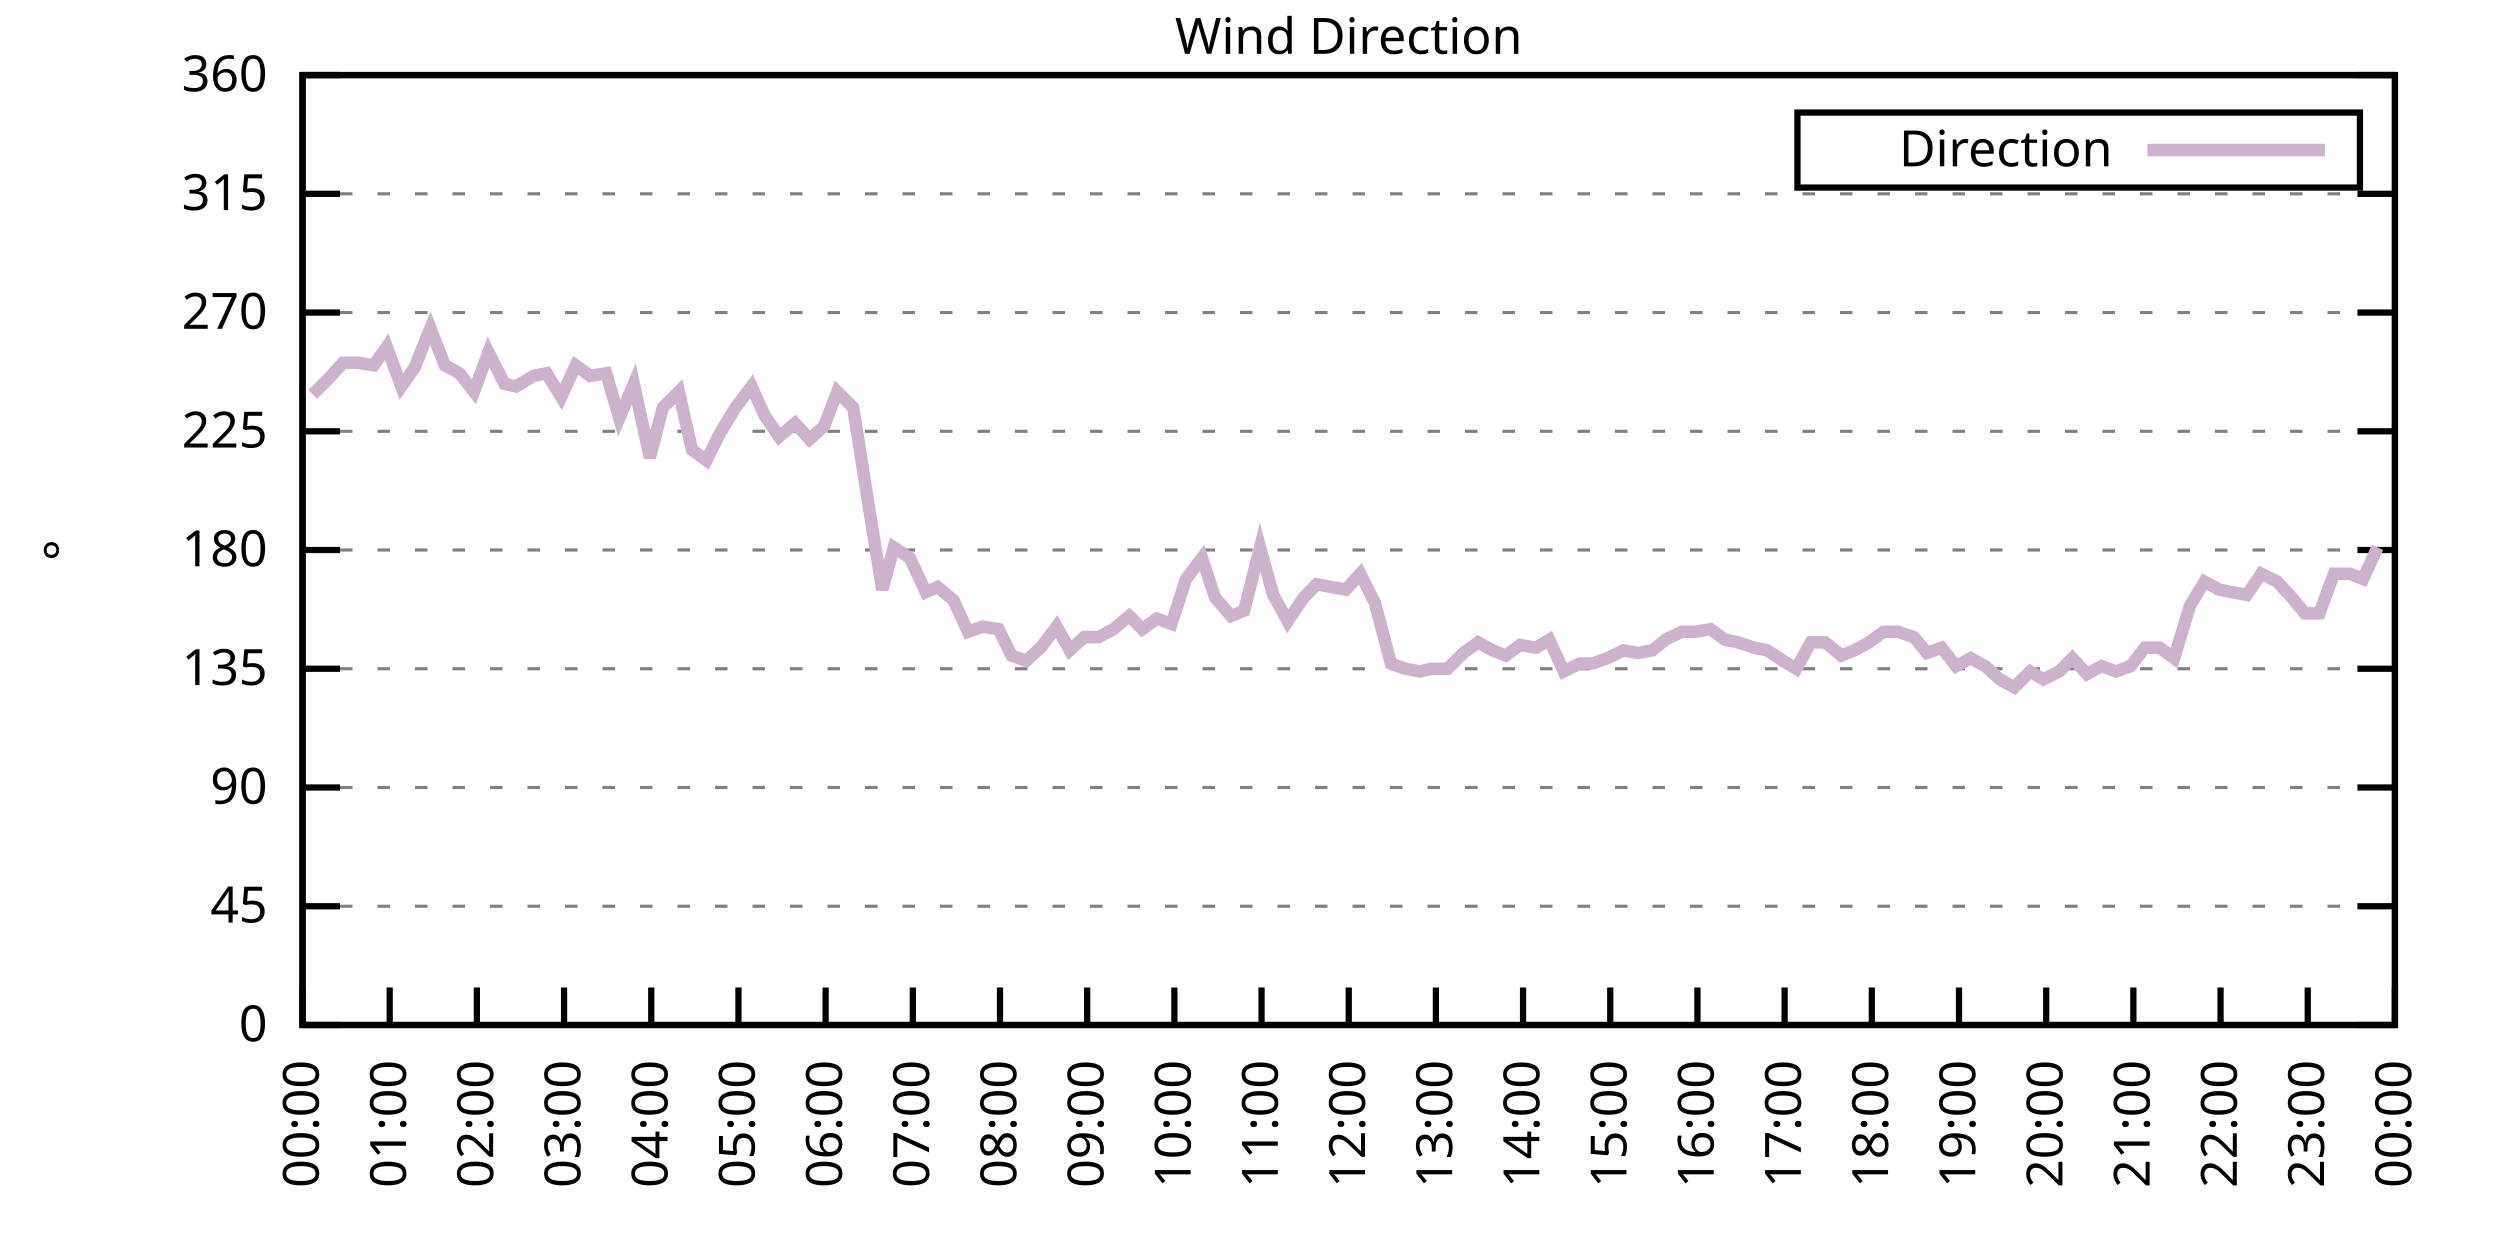
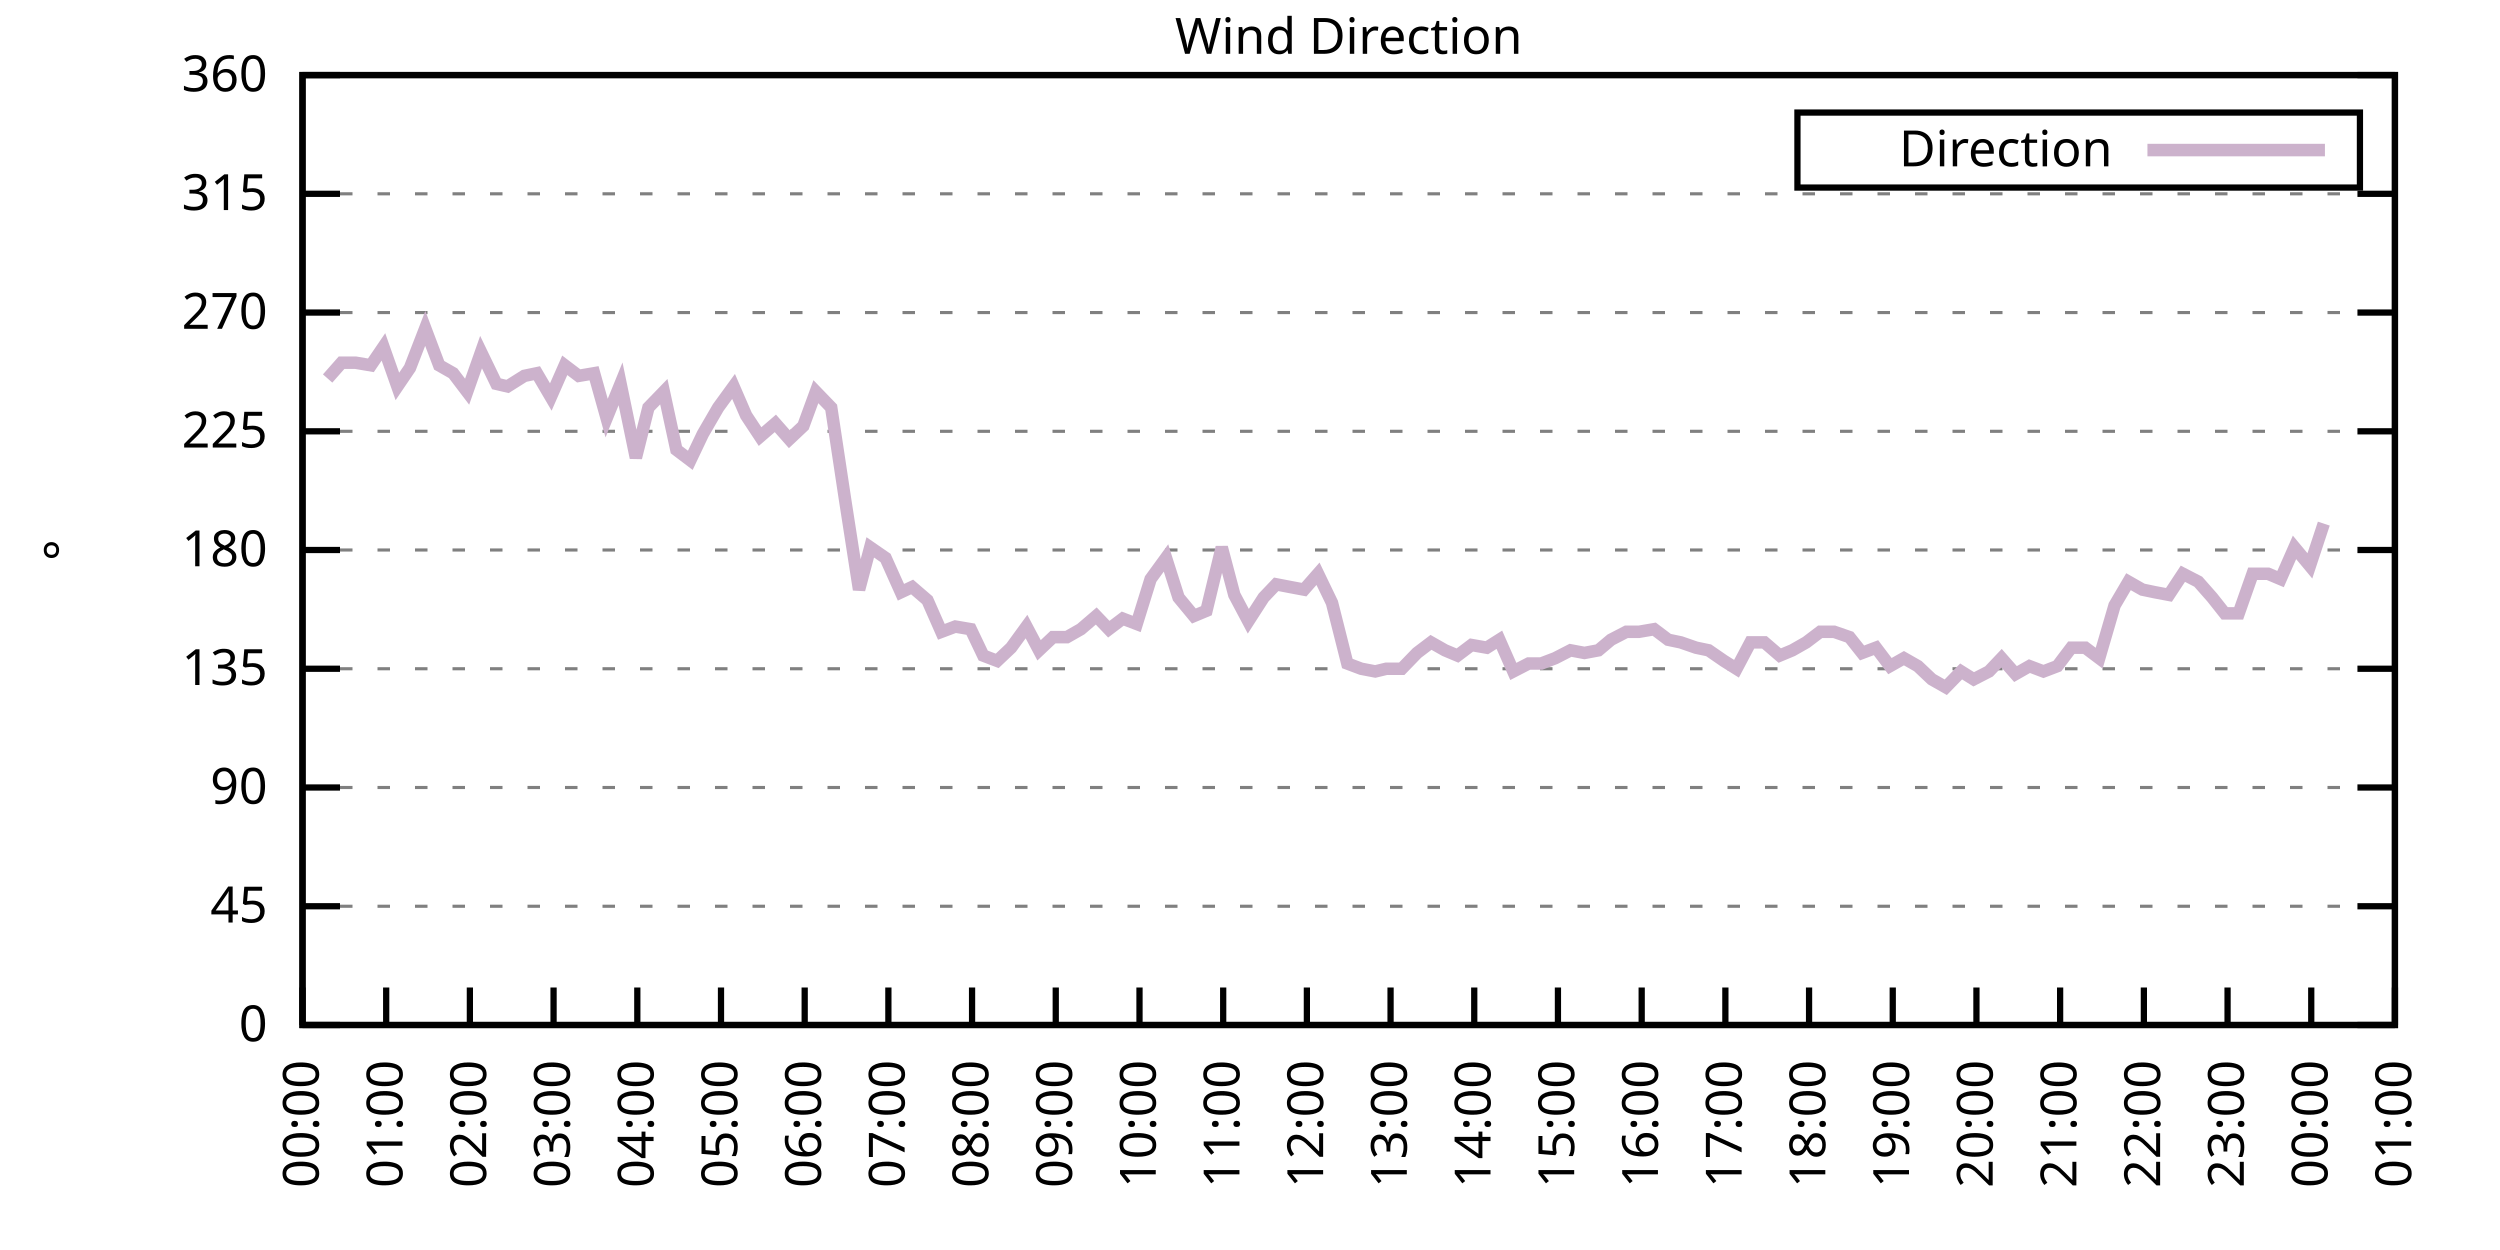
<svg xmlns="http://www.w3.org/2000/svg" xmlns:xlink="http://www.w3.org/1999/xlink" width="400" height="200" viewBox="0 0 400 200">
  <g id="gnuplot_canvas">
    <rect x="0" y="0" width="400" height="200" fill="none" />
    <defs>
      <circle id="gpDot" r="0.5" stroke-width="0.5" stroke="currentColor" />
      <path id="gpPt0" stroke-width="0.333" stroke="currentColor" d="M-1,0 h2 M0,-1 v2" />
      <path id="gpPt1" stroke-width="0.333" stroke="currentColor" d="M-1,-1 L1,1 M1,-1 L-1,1" />
      <path id="gpPt2" stroke-width="0.333" stroke="currentColor" d="M-1,0 L1,0 M0,-1 L0,1 M-1,-1 L1,1 M-1,1 L1,-1" />
      <rect id="gpPt3" stroke-width="0.333" stroke="currentColor" x="-1" y="-1" width="2" height="2" />
      <rect id="gpPt4" stroke-width="0.333" stroke="currentColor" fill="currentColor" x="-1" y="-1" width="2" height="2" />
      <circle id="gpPt5" stroke-width="0.333" stroke="currentColor" cx="0" cy="0" r="1" />
      <use xlink:href="#gpPt5" id="gpPt6" fill="currentColor" stroke="none" />
      <path id="gpPt7" stroke-width="0.333" stroke="currentColor" d="M0,-1.33 L-1.33,0.67 L1.33,0.67 z" />
      <use xlink:href="#gpPt7" id="gpPt8" fill="currentColor" stroke="none" />
      <use xlink:href="#gpPt7" id="gpPt9" stroke="currentColor" transform="rotate(180)" />
      <use xlink:href="#gpPt9" id="gpPt10" fill="currentColor" stroke="none" />
      <use xlink:href="#gpPt3" id="gpPt11" stroke="currentColor" transform="rotate(45)" />
      <use xlink:href="#gpPt11" id="gpPt12" fill="currentColor" stroke="none" />
      <path id="gpPt13" stroke-width="0.333" stroke="currentColor" d="M0,1.330 L1.265,0.411 L0.782,-1.067 L-0.782,-1.076 L-1.265,0.411 z" />
      <use xlink:href="#gpPt13" id="gpPt14" fill="currentColor" stroke="none" />
      <filter id="textbox" filterUnits="objectBoundingBox" x="0" y="0" height="1" width="1">
        <feFlood flood-color="white" flood-opacity="1" result="bgnd" />
        <feComposite in="SourceGraphic" in2="bgnd" operator="atop" />
      </filter>
      <filter id="greybox" filterUnits="objectBoundingBox" x="0" y="0" height="1" width="1">
        <feFlood flood-color="lightgrey" flood-opacity="1" result="grey" />
        <feComposite in="SourceGraphic" in2="grey" operator="atop" />
      </filter>
    </defs>
    <g fill="none" color="white" stroke="currentColor" stroke-width="1.00" stroke-linecap="butt" stroke-linejoin="miter">
</g>
    <g fill="none" color="black" stroke="currentColor" stroke-width="1.00" stroke-linecap="butt" stroke-linejoin="miter">
      <g stroke="none" shape-rendering="crispEdges">
        <polygon fill="rgb(255, 255, 255)" points="48.40,164.00 383.18,164.00 383.18,12.02 48.40,12.02 " />
      </g>
    </g>
    <g fill="none" color="black" stroke="currentColor" stroke-width="1.00" stroke-linecap="butt" stroke-linejoin="miter">
</g>
    <g fill="none" color="black" stroke="black" stroke-width="0.50" stroke-linecap="butt" stroke-linejoin="miter">
</g>
    <g fill="none" color="gray" stroke="currentColor" stroke-width="0.50" stroke-linecap="butt" stroke-linejoin="miter">
      <path stroke="gray" stroke-dasharray="2,4" class="gridline" d="M48.40,164.00 L383.19,164.00  " />
    </g>
    <g fill="none" color="gray" stroke="gray" stroke-width="1.00" stroke-linecap="butt" stroke-linejoin="miter">
</g>
    <g fill="none" color="black" stroke="currentColor" stroke-width="1.00" stroke-linecap="butt" stroke-linejoin="miter">
      <path stroke="black" d="M48.40,164.00 L54.40,164.00 M383.19,164.00 L377.19,164.00  " />
      <g transform="translate(42.80,166.60)" stroke="none" fill="black" font-family="Sans" font-size="8.00" text-anchor="end">
        <text>
          <tspan font-family="Sans"> 0</tspan>
        </text>
      </g>
    </g>
    <g fill="none" color="black" stroke="currentColor" stroke-width="1.00" stroke-linecap="butt" stroke-linejoin="miter">
</g>
    <g fill="none" color="black" stroke="black" stroke-width="0.50" stroke-linecap="butt" stroke-linejoin="miter">
</g>
    <g fill="none" color="gray" stroke="currentColor" stroke-width="0.50" stroke-linecap="butt" stroke-linejoin="miter">
      <path stroke="gray" stroke-dasharray="2,4" class="gridline" d="M48.40,145.00 L383.19,145.00  " />
    </g>
    <g fill="none" color="gray" stroke="gray" stroke-width="1.00" stroke-linecap="butt" stroke-linejoin="miter">
</g>
    <g fill="none" color="black" stroke="currentColor" stroke-width="1.00" stroke-linecap="butt" stroke-linejoin="miter">
      <path stroke="black" d="M48.40,145.00 L54.40,145.00 M383.19,145.00 L377.19,145.00  " />
      <g transform="translate(42.80,147.60)" stroke="none" fill="black" font-family="Sans" font-size="8.00" text-anchor="end">
        <text>
          <tspan font-family="Sans"> 45</tspan>
        </text>
      </g>
    </g>
    <g fill="none" color="black" stroke="currentColor" stroke-width="1.00" stroke-linecap="butt" stroke-linejoin="miter">
</g>
    <g fill="none" color="black" stroke="black" stroke-width="0.50" stroke-linecap="butt" stroke-linejoin="miter">
</g>
    <g fill="none" color="gray" stroke="currentColor" stroke-width="0.50" stroke-linecap="butt" stroke-linejoin="miter">
      <path stroke="gray" stroke-dasharray="2,4" class="gridline" d="M48.40,126.00 L383.19,126.00  " />
    </g>
    <g fill="none" color="gray" stroke="gray" stroke-width="1.00" stroke-linecap="butt" stroke-linejoin="miter">
</g>
    <g fill="none" color="black" stroke="currentColor" stroke-width="1.00" stroke-linecap="butt" stroke-linejoin="miter">
      <path stroke="black" d="M48.40,126.00 L54.40,126.00 M383.19,126.00 L377.19,126.00  " />
      <g transform="translate(42.80,128.60)" stroke="none" fill="black" font-family="Sans" font-size="8.00" text-anchor="end">
        <text>
          <tspan font-family="Sans"> 90</tspan>
        </text>
      </g>
    </g>
    <g fill="none" color="black" stroke="currentColor" stroke-width="1.00" stroke-linecap="butt" stroke-linejoin="miter">
</g>
    <g fill="none" color="black" stroke="black" stroke-width="0.50" stroke-linecap="butt" stroke-linejoin="miter">
</g>
    <g fill="none" color="gray" stroke="currentColor" stroke-width="0.50" stroke-linecap="butt" stroke-linejoin="miter">
      <path stroke="gray" stroke-dasharray="2,4" class="gridline" d="M48.40,107.00 L383.19,107.00  " />
    </g>
    <g fill="none" color="gray" stroke="gray" stroke-width="1.00" stroke-linecap="butt" stroke-linejoin="miter">
</g>
    <g fill="none" color="black" stroke="currentColor" stroke-width="1.00" stroke-linecap="butt" stroke-linejoin="miter">
      <path stroke="black" d="M48.40,107.00 L54.40,107.00 M383.19,107.00 L377.19,107.00  " />
      <g transform="translate(42.80,109.60)" stroke="none" fill="black" font-family="Sans" font-size="8.00" text-anchor="end">
        <text>
          <tspan font-family="Sans"> 135</tspan>
        </text>
      </g>
    </g>
    <g fill="none" color="black" stroke="currentColor" stroke-width="1.00" stroke-linecap="butt" stroke-linejoin="miter">
</g>
    <g fill="none" color="black" stroke="black" stroke-width="0.50" stroke-linecap="butt" stroke-linejoin="miter">
</g>
    <g fill="none" color="gray" stroke="currentColor" stroke-width="0.50" stroke-linecap="butt" stroke-linejoin="miter">
      <path stroke="gray" stroke-dasharray="2,4" class="gridline" d="M48.40,88.00 L383.19,88.00  " />
    </g>
    <g fill="none" color="gray" stroke="gray" stroke-width="1.00" stroke-linecap="butt" stroke-linejoin="miter">
</g>
    <g fill="none" color="black" stroke="currentColor" stroke-width="1.00" stroke-linecap="butt" stroke-linejoin="miter">
      <path stroke="black" d="M48.40,88.00 L54.40,88.00 M383.19,88.00 L377.19,88.00  " />
      <g transform="translate(42.80,90.60)" stroke="none" fill="black" font-family="Sans" font-size="8.00" text-anchor="end">
        <text>
          <tspan font-family="Sans"> 180</tspan>
        </text>
      </g>
    </g>
    <g fill="none" color="black" stroke="currentColor" stroke-width="1.00" stroke-linecap="butt" stroke-linejoin="miter">
</g>
    <g fill="none" color="black" stroke="black" stroke-width="0.50" stroke-linecap="butt" stroke-linejoin="miter">
</g>
    <g fill="none" color="gray" stroke="currentColor" stroke-width="0.50" stroke-linecap="butt" stroke-linejoin="miter">
      <path stroke="gray" stroke-dasharray="2,4" class="gridline" d="M48.40,69.01 L383.19,69.01  " />
    </g>
    <g fill="none" color="gray" stroke="gray" stroke-width="1.00" stroke-linecap="butt" stroke-linejoin="miter">
</g>
    <g fill="none" color="black" stroke="currentColor" stroke-width="1.00" stroke-linecap="butt" stroke-linejoin="miter">
      <path stroke="black" d="M48.40,69.01 L54.40,69.01 M383.19,69.01 L377.19,69.01  " />
      <g transform="translate(42.80,71.61)" stroke="none" fill="black" font-family="Sans" font-size="8.00" text-anchor="end">
        <text>
          <tspan font-family="Sans"> 225</tspan>
        </text>
      </g>
    </g>
    <g fill="none" color="black" stroke="currentColor" stroke-width="1.00" stroke-linecap="butt" stroke-linejoin="miter">
</g>
    <g fill="none" color="black" stroke="black" stroke-width="0.50" stroke-linecap="butt" stroke-linejoin="miter">
</g>
    <g fill="none" color="gray" stroke="currentColor" stroke-width="0.50" stroke-linecap="butt" stroke-linejoin="miter">
      <path stroke="gray" stroke-dasharray="2,4" class="gridline" d="M48.40,50.01 L383.19,50.01  " />
    </g>
    <g fill="none" color="gray" stroke="gray" stroke-width="1.00" stroke-linecap="butt" stroke-linejoin="miter">
</g>
    <g fill="none" color="black" stroke="currentColor" stroke-width="1.00" stroke-linecap="butt" stroke-linejoin="miter">
      <path stroke="black" d="M48.40,50.01 L54.40,50.01 M383.19,50.01 L377.19,50.01  " />
      <g transform="translate(42.80,52.61)" stroke="none" fill="black" font-family="Sans" font-size="8.00" text-anchor="end">
        <text>
          <tspan font-family="Sans"> 270</tspan>
        </text>
      </g>
    </g>
    <g fill="none" color="black" stroke="currentColor" stroke-width="1.00" stroke-linecap="butt" stroke-linejoin="miter">
</g>
    <g fill="none" color="black" stroke="black" stroke-width="0.50" stroke-linecap="butt" stroke-linejoin="miter">
</g>
    <g fill="none" color="gray" stroke="currentColor" stroke-width="0.50" stroke-linecap="butt" stroke-linejoin="miter">
      <path stroke="gray" stroke-dasharray="2,4" class="gridline" d="M48.40,31.01 L383.19,31.01  " />
    </g>
    <g fill="none" color="gray" stroke="gray" stroke-width="1.00" stroke-linecap="butt" stroke-linejoin="miter">
</g>
    <g fill="none" color="black" stroke="currentColor" stroke-width="1.00" stroke-linecap="butt" stroke-linejoin="miter">
      <path stroke="black" d="M48.40,31.01 L54.40,31.01 M383.19,31.01 L377.19,31.01  " />
      <g transform="translate(42.80,33.61)" stroke="none" fill="black" font-family="Sans" font-size="8.00" text-anchor="end">
        <text>
          <tspan font-family="Sans"> 315</tspan>
        </text>
      </g>
    </g>
    <g fill="none" color="black" stroke="currentColor" stroke-width="1.00" stroke-linecap="butt" stroke-linejoin="miter">
</g>
    <g fill="none" color="black" stroke="black" stroke-width="0.50" stroke-linecap="butt" stroke-linejoin="miter">
</g>
    <g fill="none" color="gray" stroke="currentColor" stroke-width="0.50" stroke-linecap="butt" stroke-linejoin="miter">
      <path stroke="gray" stroke-dasharray="2,4" class="gridline" d="M48.40,12.01 L383.19,12.01  " />
    </g>
    <g fill="none" color="gray" stroke="gray" stroke-width="1.00" stroke-linecap="butt" stroke-linejoin="miter">
</g>
    <g fill="none" color="black" stroke="currentColor" stroke-width="1.00" stroke-linecap="butt" stroke-linejoin="miter">
      <path stroke="black" d="M48.40,12.01 L54.40,12.01 M383.19,12.01 L377.19,12.01  " />
      <g transform="translate(42.80,14.61)" stroke="none" fill="black" font-family="Sans" font-size="8.00" text-anchor="end">
        <text>
          <tspan font-family="Sans"> 360</tspan>
        </text>
      </g>
    </g>
    <g fill="none" color="black" stroke="currentColor" stroke-width="1.00" stroke-linecap="butt" stroke-linejoin="miter">
      <path stroke="black" d="M48.40,164.00 L48.40,158.00  " />
      <g transform="translate(51.00,169.60) rotate(270.00)" stroke="none" fill="black" font-family="Sans" font-size="8.00" text-anchor="end">
        <text>
          <tspan font-family="Sans">00:00</tspan>
        </text>
      </g>
    </g>
    <g fill="none" color="black" stroke="currentColor" stroke-width="1.00" stroke-linecap="butt" stroke-linejoin="miter">
-       <path stroke="black" d="M62.35,164.00 L62.35,158.00  " />
-       <g transform="translate(64.95,169.60) rotate(270.00)" stroke="none" fill="black" font-family="Sans" font-size="8.00" text-anchor="end">
+       <path stroke="black" d="M61.79,164.00 L61.79,158.00  " />
+       <g transform="translate(64.39,169.60) rotate(270.00)" stroke="none" fill="black" font-family="Sans" font-size="8.00" text-anchor="end">
        <text>
          <tspan font-family="Sans">01:00</tspan>
        </text>
      </g>
    </g>
    <g fill="none" color="black" stroke="currentColor" stroke-width="1.00" stroke-linecap="butt" stroke-linejoin="miter">
-       <path stroke="black" d="M76.30,164.00 L76.30,158.00  " />
-       <g transform="translate(78.90,169.60) rotate(270.00)" stroke="none" fill="black" font-family="Sans" font-size="8.00" text-anchor="end">
+       <path stroke="black" d="M75.18,164.00 L75.18,158.00  " />
+       <g transform="translate(77.78,169.60) rotate(270.00)" stroke="none" fill="black" font-family="Sans" font-size="8.00" text-anchor="end">
        <text>
          <tspan font-family="Sans">02:00</tspan>
        </text>
      </g>
    </g>
    <g fill="none" color="black" stroke="currentColor" stroke-width="1.00" stroke-linecap="butt" stroke-linejoin="miter">
-       <path stroke="black" d="M90.25,164.00 L90.25,158.00  " />
-       <g transform="translate(92.85,169.60) rotate(270.00)" stroke="none" fill="black" font-family="Sans" font-size="8.00" text-anchor="end">
+       <path stroke="black" d="M88.57,164.00 L88.57,158.00  " />
+       <g transform="translate(91.17,169.60) rotate(270.00)" stroke="none" fill="black" font-family="Sans" font-size="8.00" text-anchor="end">
        <text>
          <tspan font-family="Sans">03:00</tspan>
        </text>
      </g>
    </g>
    <g fill="none" color="black" stroke="currentColor" stroke-width="1.00" stroke-linecap="butt" stroke-linejoin="miter">
-       <path stroke="black" d="M104.20,164.00 L104.20,158.00  " />
-       <g transform="translate(106.80,169.60) rotate(270.00)" stroke="none" fill="black" font-family="Sans" font-size="8.00" text-anchor="end">
+       <path stroke="black" d="M101.97,164.00 L101.97,158.00  " />
+       <g transform="translate(104.57,169.60) rotate(270.00)" stroke="none" fill="black" font-family="Sans" font-size="8.00" text-anchor="end">
        <text>
          <tspan font-family="Sans">04:00</tspan>
        </text>
      </g>
    </g>
    <g fill="none" color="black" stroke="currentColor" stroke-width="1.00" stroke-linecap="butt" stroke-linejoin="miter">
-       <path stroke="black" d="M118.15,164.00 L118.15,158.00  " />
-       <g transform="translate(120.75,169.60) rotate(270.00)" stroke="none" fill="black" font-family="Sans" font-size="8.00" text-anchor="end">
+       <path stroke="black" d="M115.36,164.00 L115.36,158.00  " />
+       <g transform="translate(117.96,169.60) rotate(270.00)" stroke="none" fill="black" font-family="Sans" font-size="8.00" text-anchor="end">
        <text>
          <tspan font-family="Sans">05:00</tspan>
        </text>
      </g>
    </g>
    <g fill="none" color="black" stroke="currentColor" stroke-width="1.00" stroke-linecap="butt" stroke-linejoin="miter">
-       <path stroke="black" d="M132.10,164.00 L132.10,158.00  " />
-       <g transform="translate(134.70,169.60) rotate(270.00)" stroke="none" fill="black" font-family="Sans" font-size="8.00" text-anchor="end">
+       <path stroke="black" d="M128.75,164.00 L128.75,158.00  " />
+       <g transform="translate(131.35,169.60) rotate(270.00)" stroke="none" fill="black" font-family="Sans" font-size="8.00" text-anchor="end">
        <text>
          <tspan font-family="Sans">06:00</tspan>
        </text>
      </g>
    </g>
    <g fill="none" color="black" stroke="currentColor" stroke-width="1.00" stroke-linecap="butt" stroke-linejoin="miter">
-       <path stroke="black" d="M146.05,164.00 L146.05,158.00  " />
-       <g transform="translate(148.65,169.60) rotate(270.00)" stroke="none" fill="black" font-family="Sans" font-size="8.00" text-anchor="end">
+       <path stroke="black" d="M142.14,164.00 L142.14,158.00  " />
+       <g transform="translate(144.74,169.60) rotate(270.00)" stroke="none" fill="black" font-family="Sans" font-size="8.00" text-anchor="end">
        <text>
          <tspan font-family="Sans">07:00</tspan>
        </text>
      </g>
    </g>
    <g fill="none" color="black" stroke="currentColor" stroke-width="1.00" stroke-linecap="butt" stroke-linejoin="miter">
-       <path stroke="black" d="M160.00,164.00 L160.00,158.00  " />
-       <g transform="translate(162.60,169.60) rotate(270.00)" stroke="none" fill="black" font-family="Sans" font-size="8.00" text-anchor="end">
+       <path stroke="black" d="M155.53,164.00 L155.53,158.00  " />
+       <g transform="translate(158.13,169.60) rotate(270.00)" stroke="none" fill="black" font-family="Sans" font-size="8.00" text-anchor="end">
        <text>
          <tspan font-family="Sans">08:00</tspan>
        </text>
      </g>
    </g>
    <g fill="none" color="black" stroke="currentColor" stroke-width="1.00" stroke-linecap="butt" stroke-linejoin="miter">
-       <path stroke="black" d="M173.95,164.00 L173.95,158.00  " />
-       <g transform="translate(176.55,169.60) rotate(270.00)" stroke="none" fill="black" font-family="Sans" font-size="8.00" text-anchor="end">
+       <path stroke="black" d="M168.92,164.00 L168.92,158.00  " />
+       <g transform="translate(171.52,169.60) rotate(270.00)" stroke="none" fill="black" font-family="Sans" font-size="8.00" text-anchor="end">
        <text>
          <tspan font-family="Sans">09:00</tspan>
        </text>
      </g>
    </g>
    <g fill="none" color="black" stroke="currentColor" stroke-width="1.00" stroke-linecap="butt" stroke-linejoin="miter">
-       <path stroke="black" d="M187.90,164.00 L187.90,158.00  " />
-       <g transform="translate(190.50,169.60) rotate(270.00)" stroke="none" fill="black" font-family="Sans" font-size="8.00" text-anchor="end">
+       <path stroke="black" d="M182.32,164.00 L182.32,158.00  " />
+       <g transform="translate(184.92,169.60) rotate(270.00)" stroke="none" fill="black" font-family="Sans" font-size="8.00" text-anchor="end">
        <text>
          <tspan font-family="Sans">10:00</tspan>
        </text>
      </g>
    </g>
    <g fill="none" color="black" stroke="currentColor" stroke-width="1.00" stroke-linecap="butt" stroke-linejoin="miter">
-       <path stroke="black" d="M201.85,164.00 L201.85,158.00  " />
-       <g transform="translate(204.45,169.60) rotate(270.00)" stroke="none" fill="black" font-family="Sans" font-size="8.00" text-anchor="end">
+       <path stroke="black" d="M195.71,164.00 L195.71,158.00  " />
+       <g transform="translate(198.31,169.60) rotate(270.00)" stroke="none" fill="black" font-family="Sans" font-size="8.00" text-anchor="end">
        <text>
          <tspan font-family="Sans">11:00</tspan>
        </text>
      </g>
    </g>
    <g fill="none" color="black" stroke="currentColor" stroke-width="1.00" stroke-linecap="butt" stroke-linejoin="miter">
-       <path stroke="black" d="M215.80,164.00 L215.80,158.00  " />
-       <g transform="translate(218.40,169.60) rotate(270.00)" stroke="none" fill="black" font-family="Sans" font-size="8.00" text-anchor="end">
+       <path stroke="black" d="M209.10,164.00 L209.10,158.00  " />
+       <g transform="translate(211.70,169.60) rotate(270.00)" stroke="none" fill="black" font-family="Sans" font-size="8.00" text-anchor="end">
        <text>
          <tspan font-family="Sans">12:00</tspan>
        </text>
      </g>
    </g>
    <g fill="none" color="black" stroke="currentColor" stroke-width="1.00" stroke-linecap="butt" stroke-linejoin="miter">
-       <path stroke="black" d="M229.74,164.00 L229.74,158.00  " />
-       <g transform="translate(232.34,169.60) rotate(270.00)" stroke="none" fill="black" font-family="Sans" font-size="8.00" text-anchor="end">
+       <path stroke="black" d="M222.49,164.00 L222.49,158.00  " />
+       <g transform="translate(225.09,169.60) rotate(270.00)" stroke="none" fill="black" font-family="Sans" font-size="8.00" text-anchor="end">
        <text>
          <tspan font-family="Sans">13:00</tspan>
        </text>
      </g>
    </g>
    <g fill="none" color="black" stroke="currentColor" stroke-width="1.00" stroke-linecap="butt" stroke-linejoin="miter">
-       <path stroke="black" d="M243.69,164.00 L243.69,158.00  " />
-       <g transform="translate(246.29,169.60) rotate(270.00)" stroke="none" fill="black" font-family="Sans" font-size="8.00" text-anchor="end">
+       <path stroke="black" d="M235.88,164.00 L235.88,158.00  " />
+       <g transform="translate(238.48,169.60) rotate(270.00)" stroke="none" fill="black" font-family="Sans" font-size="8.00" text-anchor="end">
        <text>
          <tspan font-family="Sans">14:00</tspan>
        </text>
      </g>
    </g>
    <g fill="none" color="black" stroke="currentColor" stroke-width="1.00" stroke-linecap="butt" stroke-linejoin="miter">
-       <path stroke="black" d="M257.64,164.00 L257.64,158.00  " />
-       <g transform="translate(260.24,169.60) rotate(270.00)" stroke="none" fill="black" font-family="Sans" font-size="8.00" text-anchor="end">
+       <path stroke="black" d="M249.27,164.00 L249.27,158.00  " />
+       <g transform="translate(251.87,169.60) rotate(270.00)" stroke="none" fill="black" font-family="Sans" font-size="8.00" text-anchor="end">
        <text>
          <tspan font-family="Sans">15:00</tspan>
        </text>
      </g>
    </g>
    <g fill="none" color="black" stroke="currentColor" stroke-width="1.00" stroke-linecap="butt" stroke-linejoin="miter">
-       <path stroke="black" d="M271.59,164.00 L271.59,158.00  " />
-       <g transform="translate(274.19,169.60) rotate(270.00)" stroke="none" fill="black" font-family="Sans" font-size="8.00" text-anchor="end">
+       <path stroke="black" d="M262.67,164.00 L262.67,158.00  " />
+       <g transform="translate(265.27,169.60) rotate(270.00)" stroke="none" fill="black" font-family="Sans" font-size="8.00" text-anchor="end">
        <text>
          <tspan font-family="Sans">16:00</tspan>
        </text>
      </g>
    </g>
    <g fill="none" color="black" stroke="currentColor" stroke-width="1.00" stroke-linecap="butt" stroke-linejoin="miter">
-       <path stroke="black" d="M285.54,164.00 L285.54,158.00  " />
-       <g transform="translate(288.14,169.60) rotate(270.00)" stroke="none" fill="black" font-family="Sans" font-size="8.00" text-anchor="end">
+       <path stroke="black" d="M276.06,164.00 L276.06,158.00  " />
+       <g transform="translate(278.66,169.60) rotate(270.00)" stroke="none" fill="black" font-family="Sans" font-size="8.00" text-anchor="end">
        <text>
          <tspan font-family="Sans">17:00</tspan>
        </text>
      </g>
    </g>
    <g fill="none" color="black" stroke="currentColor" stroke-width="1.00" stroke-linecap="butt" stroke-linejoin="miter">
-       <path stroke="black" d="M299.49,164.00 L299.49,158.00  " />
-       <g transform="translate(302.09,169.60) rotate(270.00)" stroke="none" fill="black" font-family="Sans" font-size="8.00" text-anchor="end">
+       <path stroke="black" d="M289.45,164.00 L289.45,158.00  " />
+       <g transform="translate(292.05,169.60) rotate(270.00)" stroke="none" fill="black" font-family="Sans" font-size="8.00" text-anchor="end">
        <text>
          <tspan font-family="Sans">18:00</tspan>
        </text>
      </g>
    </g>
    <g fill="none" color="black" stroke="currentColor" stroke-width="1.00" stroke-linecap="butt" stroke-linejoin="miter">
-       <path stroke="black" d="M313.44,164.00 L313.44,158.00  " />
-       <g transform="translate(316.04,169.60) rotate(270.00)" stroke="none" fill="black" font-family="Sans" font-size="8.00" text-anchor="end">
+       <path stroke="black" d="M302.84,164.00 L302.84,158.00  " />
+       <g transform="translate(305.44,169.60) rotate(270.00)" stroke="none" fill="black" font-family="Sans" font-size="8.00" text-anchor="end">
        <text>
          <tspan font-family="Sans">19:00</tspan>
        </text>
      </g>
    </g>
    <g fill="none" color="black" stroke="currentColor" stroke-width="1.00" stroke-linecap="butt" stroke-linejoin="miter">
-       <path stroke="black" d="M327.39,164.00 L327.39,158.00  " />
-       <g transform="translate(329.99,169.60) rotate(270.00)" stroke="none" fill="black" font-family="Sans" font-size="8.00" text-anchor="end">
+       <path stroke="black" d="M316.23,164.00 L316.23,158.00  " />
+       <g transform="translate(318.83,169.60) rotate(270.00)" stroke="none" fill="black" font-family="Sans" font-size="8.00" text-anchor="end">
        <text>
          <tspan font-family="Sans">20:00</tspan>
        </text>
      </g>
    </g>
    <g fill="none" color="black" stroke="currentColor" stroke-width="1.00" stroke-linecap="butt" stroke-linejoin="miter">
-       <path stroke="black" d="M341.34,164.00 L341.34,158.00  " />
-       <g transform="translate(343.94,169.60) rotate(270.00)" stroke="none" fill="black" font-family="Sans" font-size="8.00" text-anchor="end">
+       <path stroke="black" d="M329.62,164.00 L329.62,158.00  " />
+       <g transform="translate(332.22,169.60) rotate(270.00)" stroke="none" fill="black" font-family="Sans" font-size="8.00" text-anchor="end">
        <text>
          <tspan font-family="Sans">21:00</tspan>
        </text>
      </g>
    </g>
    <g fill="none" color="black" stroke="currentColor" stroke-width="1.00" stroke-linecap="butt" stroke-linejoin="miter">
-       <path stroke="black" d="M355.29,164.00 L355.29,158.00  " />
-       <g transform="translate(357.89,169.60) rotate(270.00)" stroke="none" fill="black" font-family="Sans" font-size="8.00" text-anchor="end">
+       <path stroke="black" d="M343.02,164.00 L343.02,158.00  " />
+       <g transform="translate(345.62,169.60) rotate(270.00)" stroke="none" fill="black" font-family="Sans" font-size="8.00" text-anchor="end">
        <text>
          <tspan font-family="Sans">22:00</tspan>
        </text>
      </g>
    </g>
    <g fill="none" color="black" stroke="currentColor" stroke-width="1.00" stroke-linecap="butt" stroke-linejoin="miter">
-       <path stroke="black" d="M369.24,164.00 L369.24,158.00  " />
-       <g transform="translate(371.84,169.60) rotate(270.00)" stroke="none" fill="black" font-family="Sans" font-size="8.00" text-anchor="end">
+       <path stroke="black" d="M356.41,164.00 L356.41,158.00  " />
+       <g transform="translate(359.01,169.60) rotate(270.00)" stroke="none" fill="black" font-family="Sans" font-size="8.00" text-anchor="end">
        <text>
          <tspan font-family="Sans">23:00</tspan>
+         </text>
+       </g>
+     </g>
+     <g fill="none" color="black" stroke="currentColor" stroke-width="1.00" stroke-linecap="butt" stroke-linejoin="miter">
+       <path stroke="black" d="M369.80,164.00 L369.80,158.00  " />
+       <g transform="translate(372.40,169.60) rotate(270.00)" stroke="none" fill="black" font-family="Sans" font-size="8.00" text-anchor="end">
+         <text>
+           <tspan font-family="Sans">00:00</tspan>
        </text>
      </g>
    </g>
    <g fill="none" color="black" stroke="currentColor" stroke-width="1.00" stroke-linecap="butt" stroke-linejoin="miter">
      <path stroke="black" d="M383.19,164.00 L383.19,158.00  " />
      <g transform="translate(385.79,169.60) rotate(270.00)" stroke="none" fill="black" font-family="Sans" font-size="8.00" text-anchor="end">
        <text>
-           <tspan font-family="Sans">00:00</tspan>
+           <tspan font-family="Sans">01:00</tspan>
        </text>
      </g>
    </g>
    <g fill="none" color="black" stroke="currentColor" stroke-width="1.00" stroke-linecap="butt" stroke-linejoin="miter">
</g>
    <g fill="none" color="black" stroke="currentColor" stroke-width="1.00" stroke-linecap="butt" stroke-linejoin="miter">
      <path stroke="black" d="M48.40,12.01 L48.40,164.00 L383.19,164.00 L383.19,12.01 L48.40,12.01 Z  " />
    </g>
    <g fill="none" color="black" stroke="currentColor" stroke-width="1.00" stroke-linecap="butt" stroke-linejoin="miter">
</g>
    <g fill="none" color="black" stroke="currentColor" stroke-width="1.00" stroke-linecap="butt" stroke-linejoin="miter">
      <path stroke="black" d="M287.59,30.01 L287.59,18.01 L377.59,18.01 L377.59,30.01 L287.59,30.01 Z  " />
    </g>
    <g id="Wind_direction_plot_1">
      <g fill="none" color="white" stroke="black" stroke-width="2.00" stroke-linecap="butt" stroke-linejoin="miter">
</g>
      <g fill="none" color="black" stroke="currentColor" stroke-width="2.00" stroke-linecap="butt" stroke-linejoin="miter">
        <g transform="translate(337.99,26.61)" stroke="none" fill="black" font-family="Sans" font-size="8.00" text-anchor="end">
          <text>
            <tspan font-family="Sans">Direction</tspan>
          </text>
        </g>
      </g>
      <g fill="none" color="black" stroke="currentColor" stroke-width="2.00" stroke-linecap="butt" stroke-linejoin="miter">
-         <path stroke="rgb(204, 178, 204)" d="M343.59,24.01 L371.99,24.01 M50.03,63.10 L52.58,60.56 L54.91,58.03 L57.23,58.03 L59.79,58.45 L61.88,55.50   L64.21,61.83 L66.30,58.87 L68.86,52.54 L71.18,58.45 L73.51,59.72 L75.83,62.67 L78.16,56.34 L80.72,61.41   L82.58,61.83 L85.37,60.14 L87.46,59.72 L89.78,63.52 L92.11,58.45 L94.43,60.14 L96.99,59.72 L99.08,66.90   L101.41,61.41 L103.97,73.23 L106.06,65.21 L108.62,62.67 L110.71,71.96 L113.03,73.65 L115.13,69.43 L117.68,65.21   L120.24,61.83 L122.33,66.47 L124.66,69.85 L127.22,67.74 L129.54,70.27 L131.87,68.16 L133.96,62.67 L136.51,65.21   L138.84,79.98 L141.16,94.34 L143.02,87.58 L145.58,89.27 L148.14,94.76 L150.00,93.92 L152.56,96.03 L154.88,101.09   L157.21,100.25 L159.76,100.67 L161.86,104.89 L164.18,105.74 L166.51,103.63 L169.06,100.25 L171.16,104.05 L173.48,101.94   L175.81,101.94 L178.13,100.67 L180.69,98.56 L182.78,100.67 L185.11,98.98 L187.43,99.83 L189.76,92.65 L192.31,89.27   L194.41,95.60 L196.96,98.56 L199.06,97.72 L201.61,87.58 L203.71,95.18 L206.03,99.40 L208.59,95.60 L210.68,93.49   L213.01,93.92 L215.33,94.34 L217.65,91.80 L219.98,96.45 L222.54,106.16 L224.86,107.00 L227.19,107.43 L229.05,107.00   L231.60,107.00 L234.16,104.47 L236.49,102.78 L238.81,104.05 L240.90,104.89 L243.23,103.20 L245.79,103.63 L247.88,102.36   L250.20,107.43 L252.76,106.16 L254.85,106.16 L257.18,105.31 L259.74,104.05 L262.06,104.47 L264.39,104.05 L266.48,102.36   L269.04,101.09 L271.13,101.09 L273.69,100.67 L276.01,102.36 L278.10,102.78 L280.66,103.63 L282.75,104.05 L285.31,105.74   L287.40,107.00 L289.73,102.78 L292.05,102.78 L294.61,104.89 L296.70,104.05 L299.03,102.78 L301.35,101.09 L303.68,101.09   L306.23,101.94 L308.33,104.47 L310.65,103.63 L312.98,106.58 L315.30,105.31 L317.63,106.58 L319.95,108.69 L322.28,109.96   L324.83,107.43 L326.93,108.69 L329.48,107.43 L331.58,105.31 L333.90,107.85 L336.23,106.58 L338.55,107.43 L340.88,106.58   L343.20,103.63 L345.53,103.63 L347.85,105.31 L350.41,96.87 L352.73,93.07 L355.06,94.34 L357.15,94.76 L359.48,95.18   L361.80,91.80 L364.36,93.07 L366.68,95.60 L368.78,98.14 L371.10,98.14 L373.43,91.80 L375.98,91.80 L378.08,92.65   L380.40,87.58  " />
+         <path stroke="rgb(204, 178, 204)" d="M343.59,24.01 L371.99,24.01 M52.42,60.56 L54.65,58.03 L56.88,58.03 L59.34,58.45 L61.35,55.50 L63.58,61.83   L65.59,58.87 L68.04,52.54 L70.27,58.45 L72.50,59.72 L74.74,62.67 L76.97,56.34 L79.42,61.41 L81.21,61.83   L83.89,60.14 L85.90,59.72 L88.13,63.52 L90.36,58.45 L92.59,60.14 L95.05,59.72 L97.06,66.90 L99.29,61.41   L101.74,73.23 L103.75,65.21 L106.21,62.67 L108.22,71.96 L110.45,73.65 L112.46,69.43 L114.91,65.21 L117.37,61.83   L119.38,66.47 L121.61,69.85 L124.06,67.74 L126.29,70.27 L128.53,68.16 L130.54,62.67 L132.99,65.21 L135.22,79.98   L137.45,94.34 L139.24,87.58 L141.69,89.27 L144.15,94.76 L145.94,93.92 L148.39,96.03 L150.62,101.09 L152.85,100.25   L155.31,100.67 L157.32,104.89 L159.55,105.74 L161.78,103.63 L164.24,100.25 L166.25,104.05 L168.48,101.94 L170.71,101.94   L172.94,100.67 L175.40,98.56 L177.41,100.67 L179.64,98.98 L181.87,99.83 L184.10,92.65 L186.56,89.27 L188.57,95.60   L191.02,98.56 L193.03,97.72 L195.48,87.58 L197.49,95.18 L199.73,99.40 L202.18,95.60 L204.19,93.49 L206.42,93.92   L208.65,94.34 L210.88,91.80 L213.12,96.45 L215.57,106.16 L217.80,107.00 L220.04,107.43 L221.82,107.00 L224.28,107.00   L226.73,104.47 L228.96,102.78 L231.20,104.05 L233.20,104.89 L235.44,103.20 L237.89,103.63 L239.90,102.36 L242.13,107.43   L244.59,106.16 L246.60,106.16 L248.83,105.31 L251.28,104.05 L253.51,104.47 L255.75,104.05 L257.76,102.36 L260.21,101.09   L262.22,101.09 L264.67,100.67 L266.91,102.36 L268.92,102.78 L271.37,103.63 L273.38,104.05 L275.83,105.74 L277.84,107.00   L280.07,102.78 L282.31,102.78 L284.76,104.89 L286.77,104.05 L289.00,102.78 L291.23,101.09 L293.47,101.09 L295.92,101.94   L297.93,104.47 L300.16,103.63 L302.39,106.58 L304.63,105.31 L306.86,106.58 L309.09,108.69 L311.32,109.96 L313.78,107.43   L315.79,108.69 L318.24,107.43 L320.25,105.31 L322.48,107.85 L324.71,106.58 L326.95,107.43 L329.18,106.58 L331.41,103.63   L333.64,103.63 L335.87,105.31 L338.33,96.87 L340.56,93.07 L342.79,94.34 L344.80,94.76 L347.03,95.18 L349.26,91.80   L351.72,93.07 L353.95,95.60 L355.96,98.14 L358.19,98.14 L360.42,91.80 L362.88,91.80 L364.89,92.65 L367.12,87.58   L369.58,90.54 L371.81,83.78  " />
      </g>
    </g>
    <g fill="none" color="black" stroke="currentColor" stroke-width="2.00" stroke-linecap="butt" stroke-linejoin="miter">
</g>
    <g fill="none" color="black" stroke="black" stroke-width="1.00" stroke-linecap="butt" stroke-linejoin="miter">
</g>
    <g fill="none" color="black" stroke="currentColor" stroke-width="1.00" stroke-linecap="butt" stroke-linejoin="miter">
      <path stroke="black" d="M48.40,12.01 L48.40,164.00 L383.19,164.00 L383.19,12.01 L48.40,12.01 Z  " />
      <g transform="translate(12.80,88.01) rotate(270.00)" stroke="none" fill="black" font-family="Sans" font-size="8.00" text-anchor="middle">
        <text>
          <tspan font-family="Sans">°</tspan>
        </text>
      </g>
    </g>
    <g fill="none" color="black" stroke="currentColor" stroke-width="1.00" stroke-linecap="butt" stroke-linejoin="miter">
</g>
    <g fill="none" color="black" stroke="currentColor" stroke-width="1.00" stroke-linecap="butt" stroke-linejoin="miter">
      <g transform="translate(215.79,8.61)" stroke="none" fill="black" font-family="Sans" font-size="8.00" text-anchor="middle">
        <text>
          <tspan font-family="Sans">Wind Direction</tspan>
        </text>
      </g>
    </g>
    <g fill="none" color="black" stroke="currentColor" stroke-width="1.00" stroke-linecap="butt" stroke-linejoin="miter">
</g>
  </g>
</svg>
